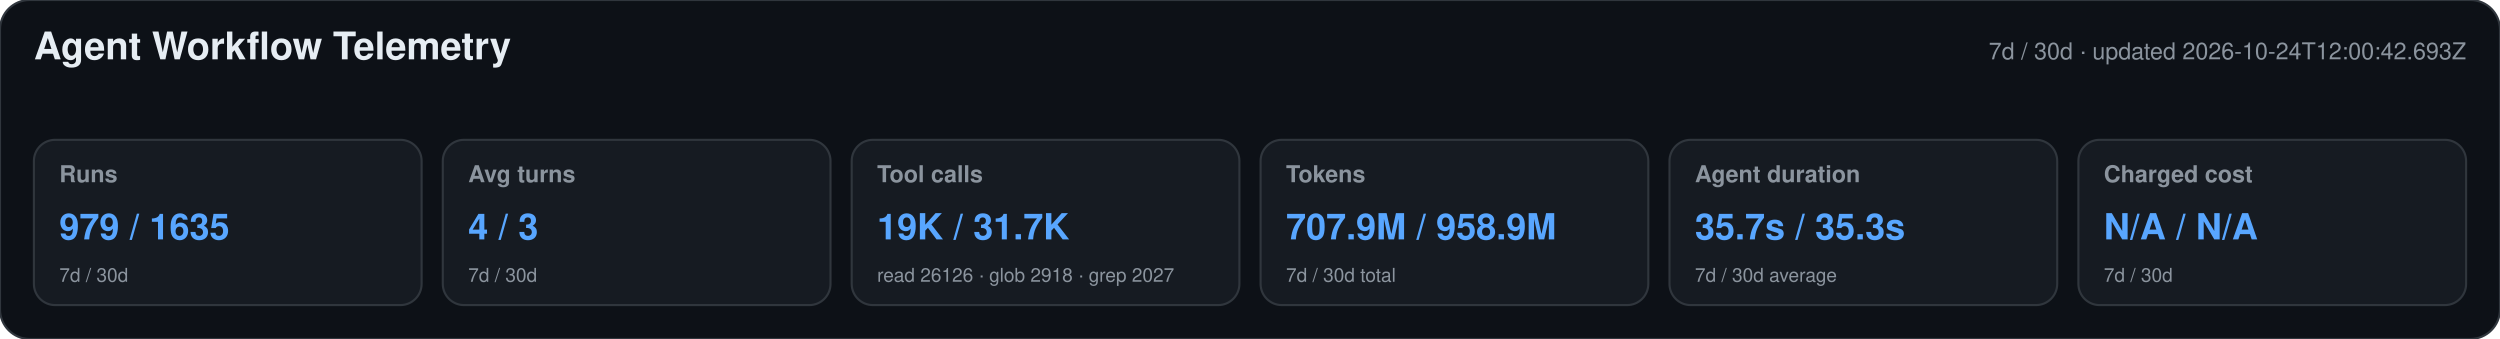
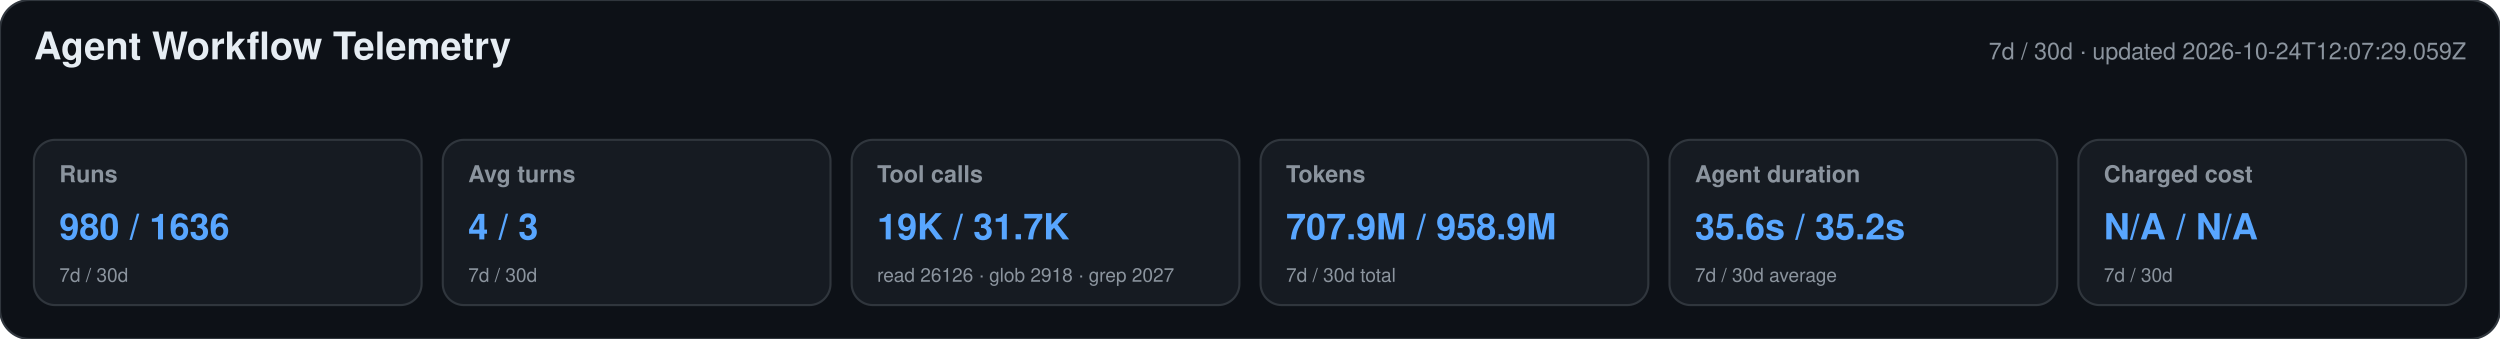
<svg xmlns="http://www.w3.org/2000/svg" width="1180" height="160" viewBox="0 0 1180 160" role="img" aria-labelledby="title desc">
  <style>text{font-family:-apple-system,BlinkMacSystemFont,"Segoe UI",Helvetica,Arial,sans-serif}.heading{font-size:18px;font-weight:650;fill:#e6edf3}.meta,.label,.secondary{fill:#8b949e}.meta,.label{font-size:11px}.label{font-weight:600}.primary{font-size:17px;font-weight:700;fill:#58a6ff}.secondary{font-size:9px}</style>
  <rect width="1180" height="160" rx="14" fill="#0d1117" stroke="#30363d" />
  <text x="16" y="28" class="heading">Agent Workflow Telemetry</text>
-   <text x="1164" y="28" text-anchor="end" class="meta">7d / 30d · updated 2026-10-24T12:00:42.693Z</text>
+   <text x="1164" y="28" text-anchor="end" class="meta">7d / 30d · updated 2026-10-24T12:07:29.059Z</text>
  <g>
    <rect x="16" y="66" width="183" height="78" rx="10" fill="#161b22" stroke="#30363d" />
    <text x="28" y="86" class="label">Runs</text>
-     <text x="28" y="113" class="primary">979 / 1635</text>
+     <text x="28" y="113" class="primary">980 / 1636</text>
    <text x="28" y="133" class="secondary">7d / 30d</text>
  </g>
  <g>
    <rect x="209" y="66" width="183" height="78" rx="10" fill="#161b22" stroke="#30363d" />
    <text x="221" y="86" class="label">Avg turns</text>
    <text x="221" y="113" class="primary">4 / 3</text>
    <text x="221" y="133" class="secondary">7d / 30d</text>
  </g>
  <g>
    <rect x="402" y="66" width="183" height="78" rx="10" fill="#161b22" stroke="#30363d" />
    <text x="414" y="86" class="label">Tool calls</text>
    <text x="414" y="113" class="primary">19K / 31.7K</text>
    <text x="414" y="133" class="secondary">read 26126 · glob 2918 · grep 2027</text>
  </g>
  <g>
    <rect x="595" y="66" width="183" height="78" rx="10" fill="#161b22" stroke="#30363d" />
    <text x="607" y="86" class="label">Tokens</text>
    <text x="607" y="113" class="primary">707.9M / 958.9M</text>
    <text x="607" y="133" class="secondary">7d / 30d total</text>
  </g>
  <g>
    <rect x="788" y="66" width="183" height="78" rx="10" fill="#161b22" stroke="#30363d" />
    <text x="800" y="86" class="label">Agent duration</text>
-     <text x="800" y="113" class="primary">35.7s / 35.3s</text>
+     <text x="800" y="113" class="primary">35.6s / 35.2s</text>
    <text x="800" y="133" class="secondary">7d / 30d average</text>
  </g>
  <g>
    <rect x="981" y="66" width="183" height="78" rx="10" fill="#161b22" stroke="#30363d" />
    <text x="993" y="86" class="label">Charged cost</text>
    <text x="993" y="113" class="primary">N/A / N/A</text>
    <text x="993" y="133" class="secondary">7d / 30d</text>
  </g>
</svg>
